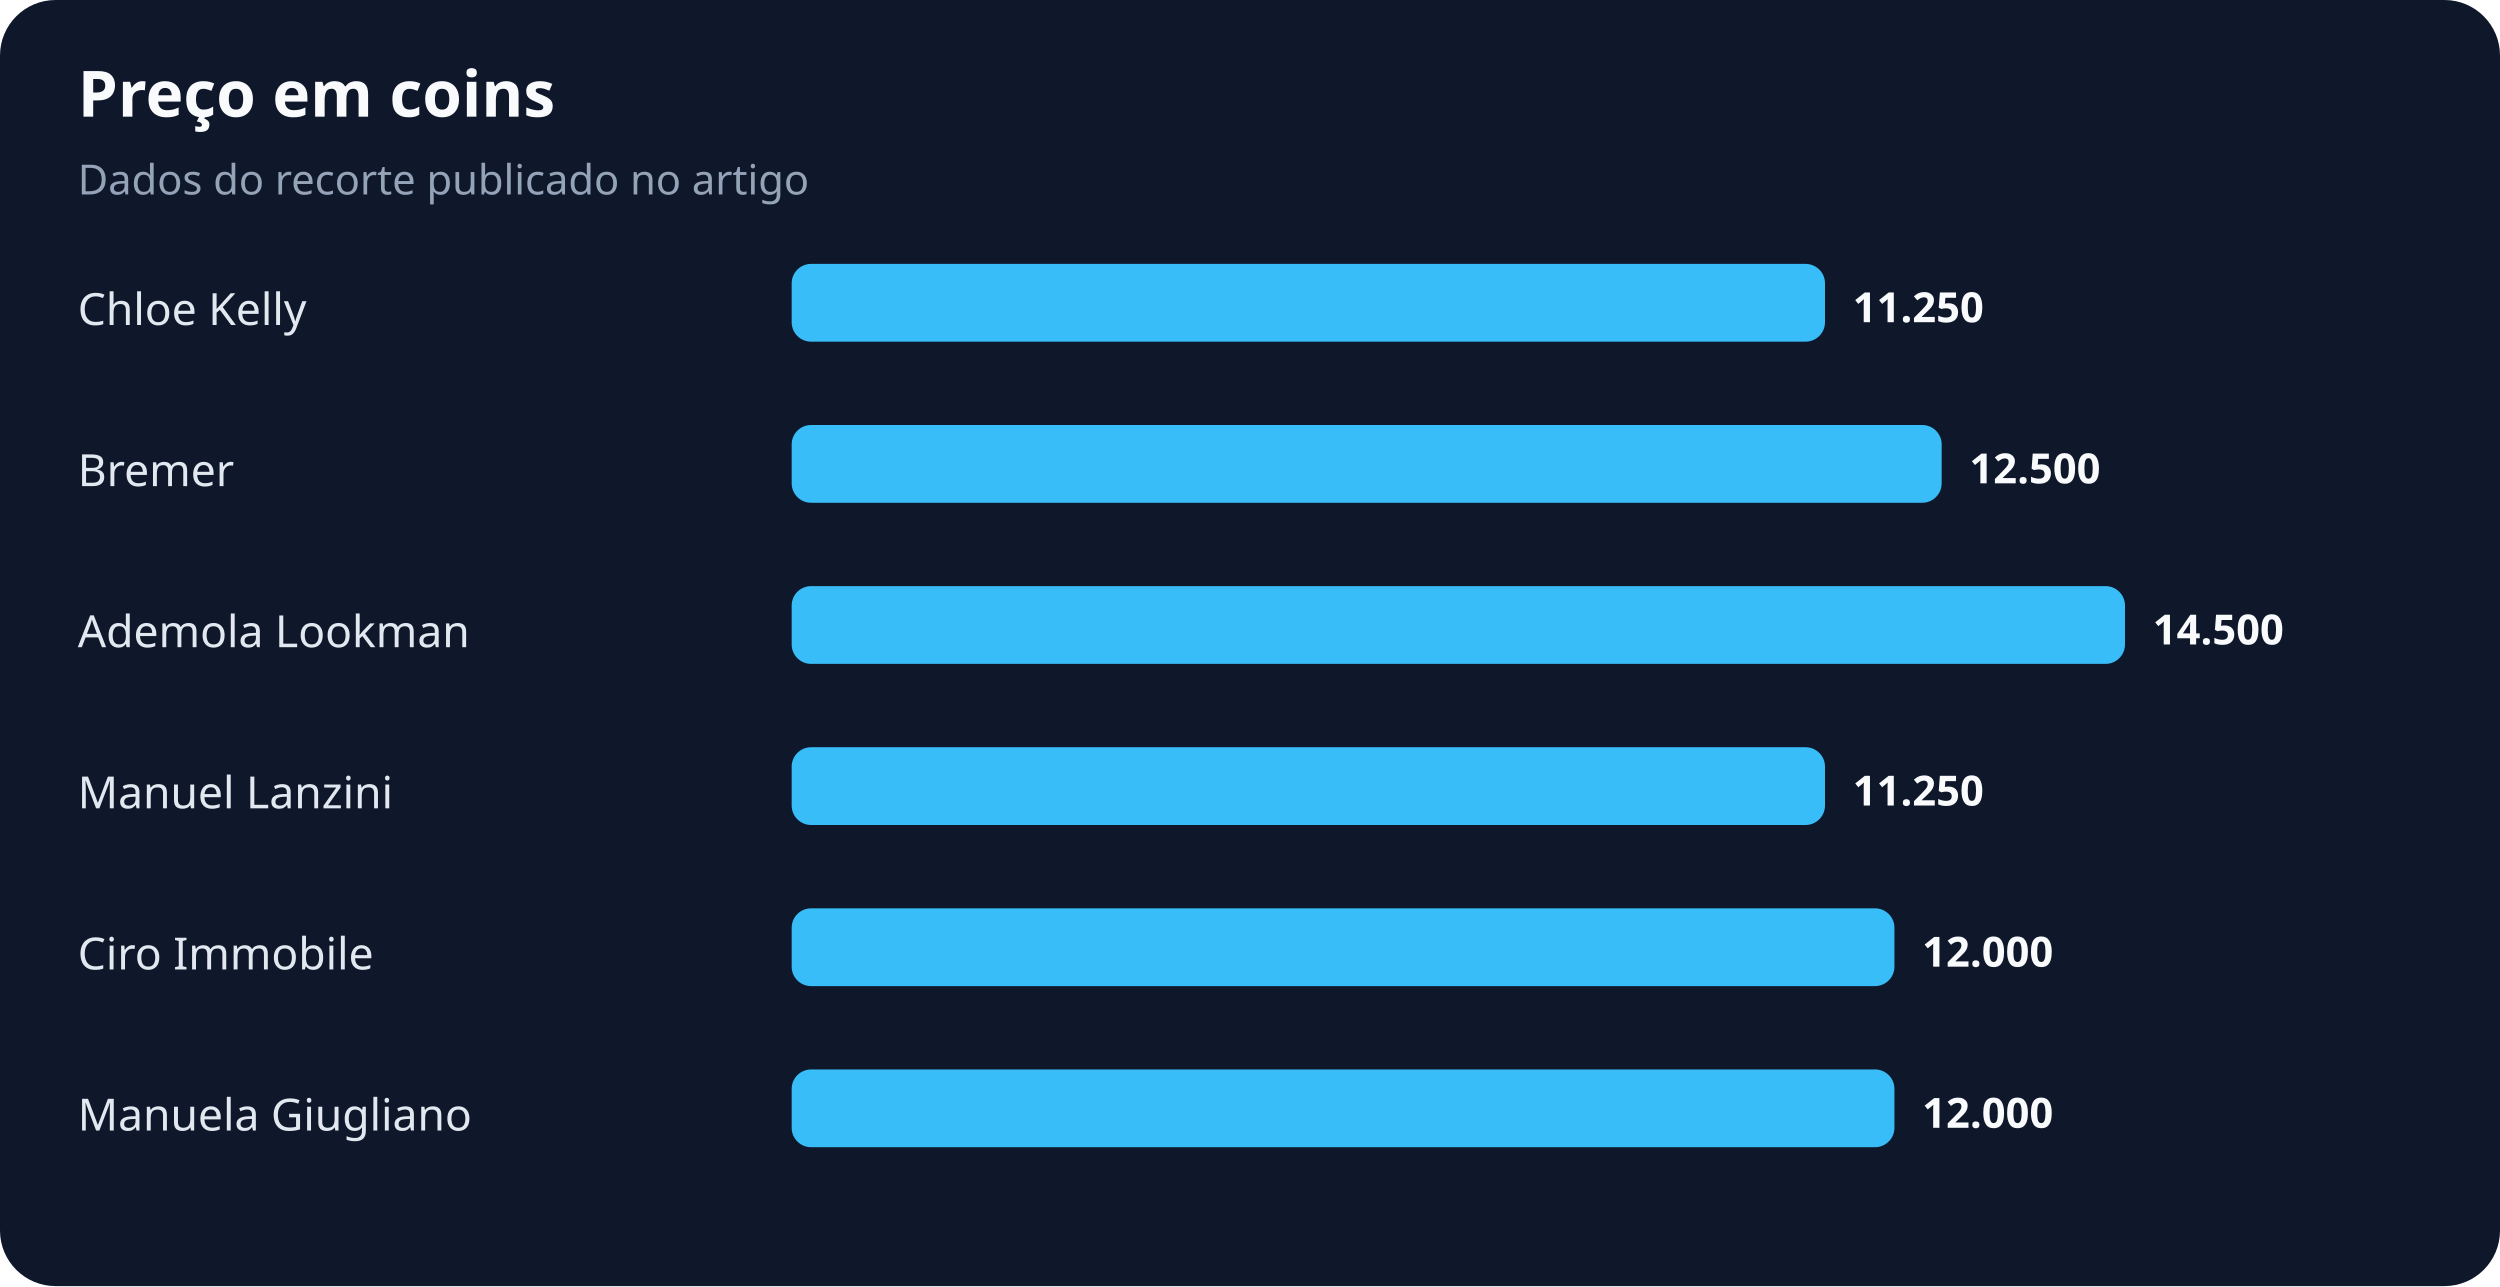
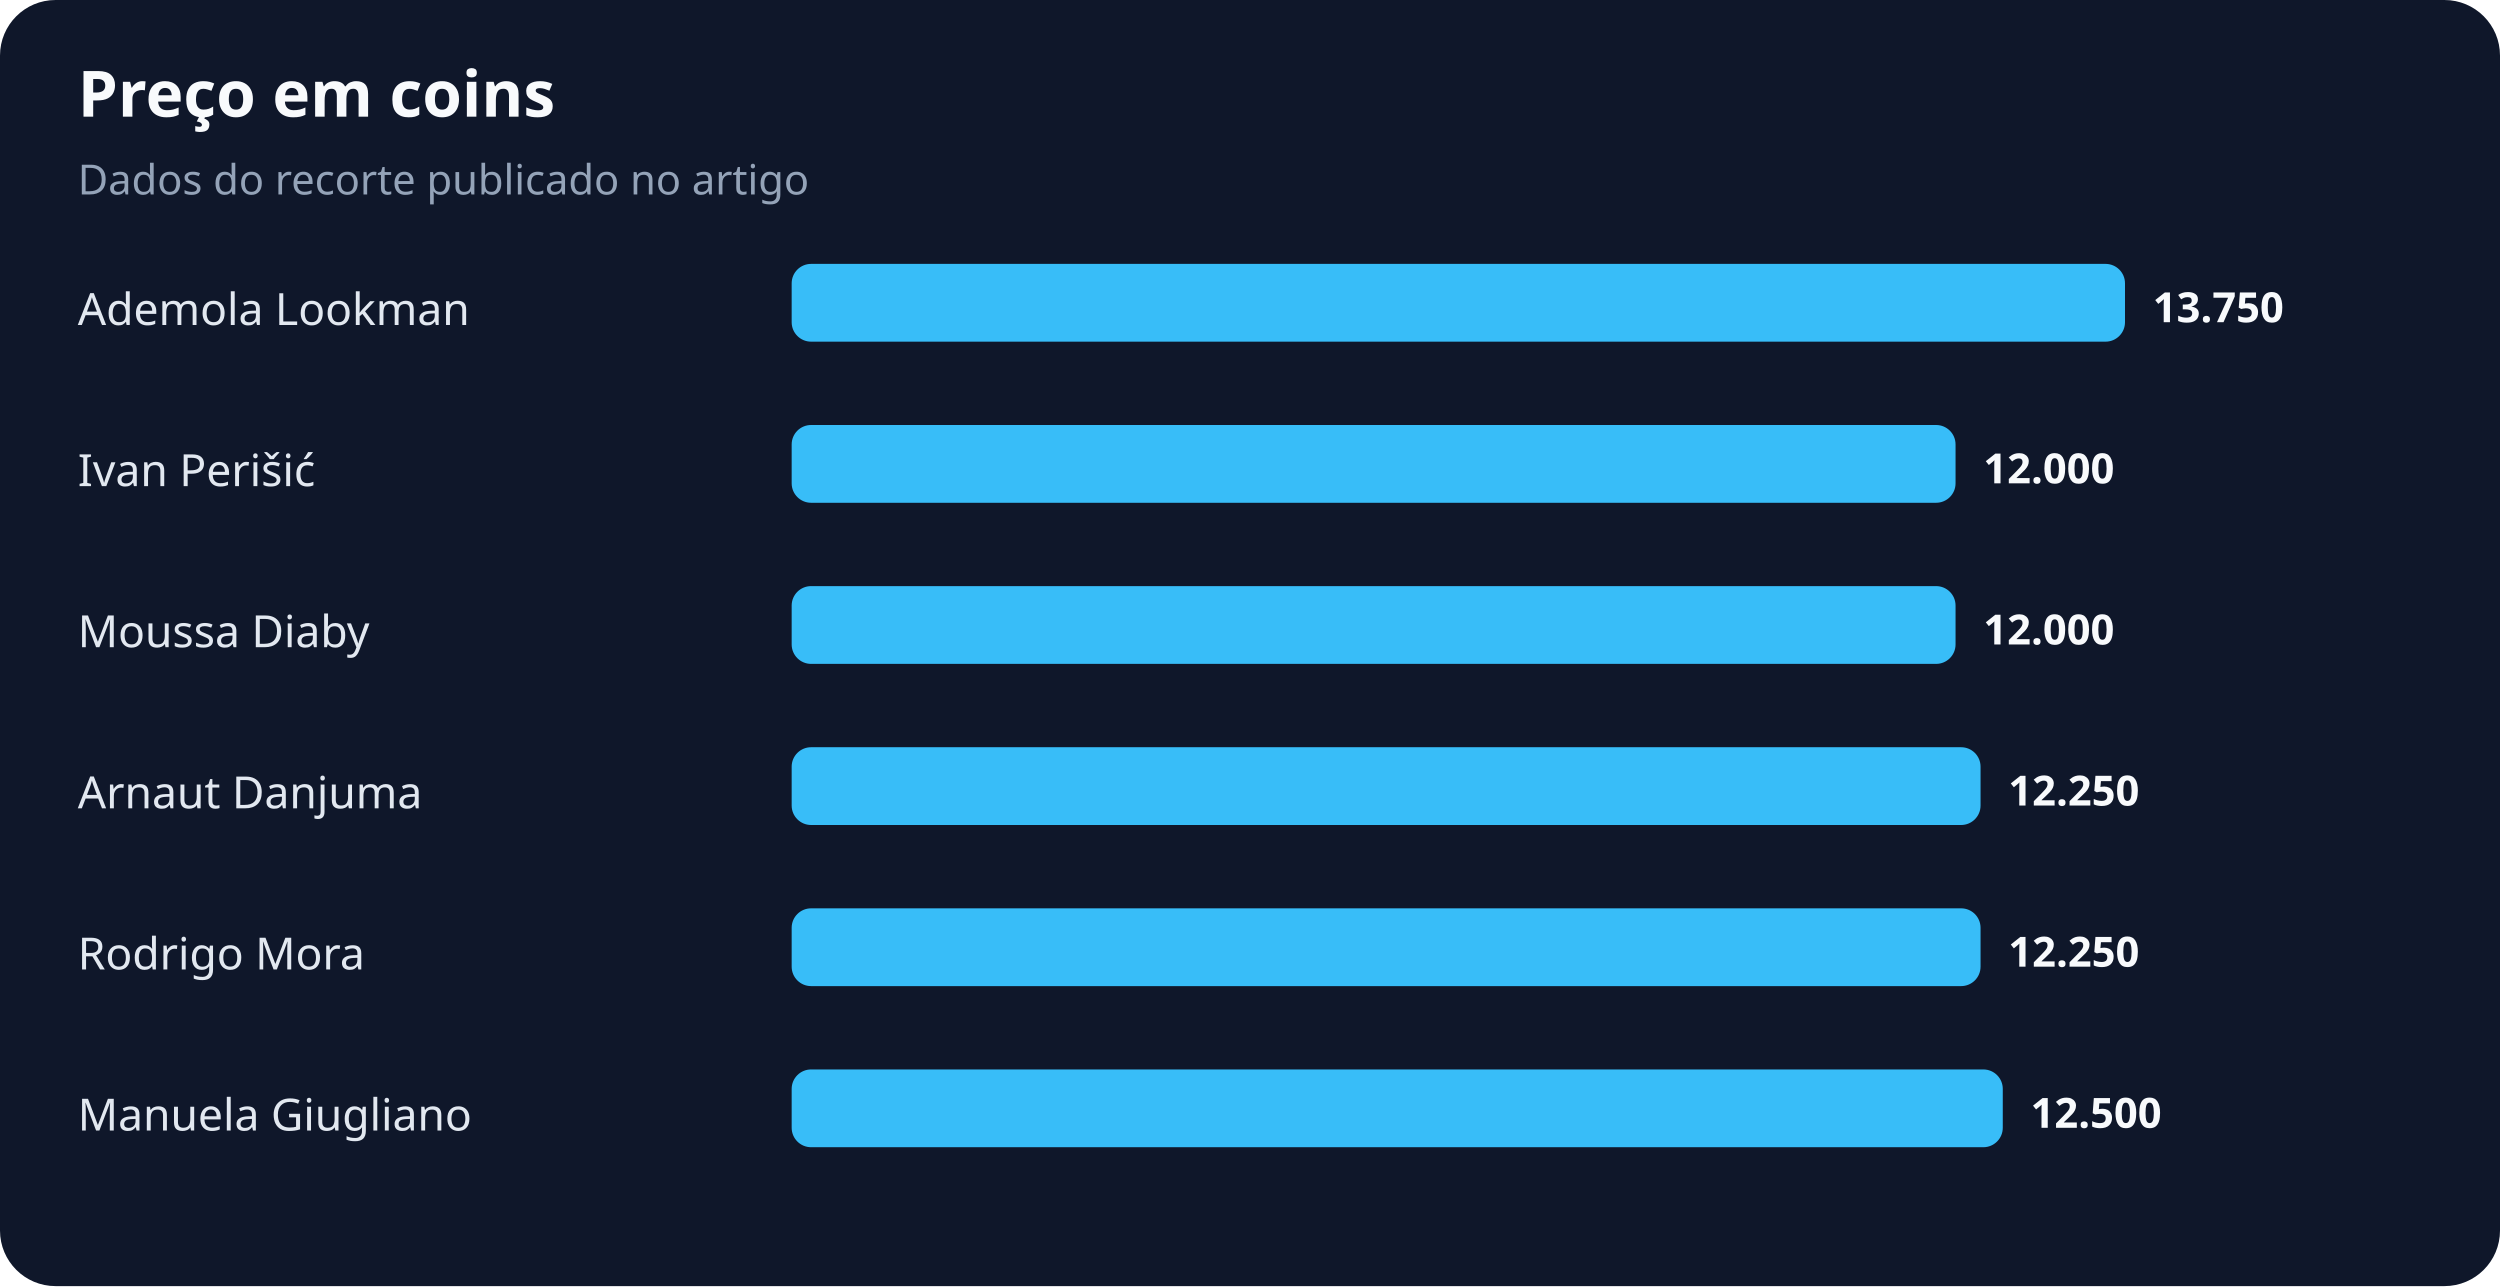
<svg xmlns="http://www.w3.org/2000/svg" width="900" height="463" viewBox="0 0 900 463" role="img" aria-labelledby="title desc">
  <rect width="100%" height="100%" rx="20" fill="#0f172a" />
  <text x="28" y="42" fill="#f8fafc" font-family="system-ui,sans-serif" font-size="23" font-weight="700">Preço em coins</text>
  <text x="28" y="70" fill="#94a3b8" font-family="system-ui,sans-serif" font-size="15">Dados do recorte publicado no artigo</text>
-   <text x="28" y="117" fill="#e2e8f0" font-family="system-ui,sans-serif" font-size="16">Chloe Kelly</text>
-   <rect x="285" y="95" width="372" height="28" rx="7" fill="#38bdf8" />
-   <text x="667" y="116" fill="#f8fafc" font-family="system-ui,sans-serif" font-size="15" font-weight="700">11.250</text>
-   <text x="28" y="175" fill="#e2e8f0" font-family="system-ui,sans-serif" font-size="16">Bremer</text>
-   <rect x="285" y="153" width="414" height="28" rx="7" fill="#38bdf8" />
-   <text x="709" y="174" fill="#f8fafc" font-family="system-ui,sans-serif" font-size="15" font-weight="700">12.500</text>
-   <text x="28" y="233" fill="#e2e8f0" font-family="system-ui,sans-serif" font-size="16">Ademola Lookman</text>
-   <rect x="285" y="211" width="480" height="28" rx="7" fill="#38bdf8" />
-   <text x="775" y="232" fill="#f8fafc" font-family="system-ui,sans-serif" font-size="15" font-weight="700">14.500</text>
-   <text x="28" y="291" fill="#e2e8f0" font-family="system-ui,sans-serif" font-size="16">Manuel Lanzini</text>
-   <rect x="285" y="269" width="372" height="28" rx="7" fill="#38bdf8" />
-   <text x="667" y="290" fill="#f8fafc" font-family="system-ui,sans-serif" font-size="15" font-weight="700">11.250</text>
-   <text x="28" y="349" fill="#e2e8f0" font-family="system-ui,sans-serif" font-size="16">Ciro Immobile</text>
-   <rect x="285" y="327" width="397" height="28" rx="7" fill="#38bdf8" />
-   <text x="692" y="348" fill="#f8fafc" font-family="system-ui,sans-serif" font-size="15" font-weight="700">12.000</text>
+   <text x="28" y="117" fill="#e2e8f0" font-family="system-ui,sans-serif" font-size="16">Ademola Lookman</text>
+   <rect x="285" y="95" width="480" height="28" rx="7" fill="#38bdf8" />
+   <text x="775" y="116" fill="#f8fafc" font-family="system-ui,sans-serif" font-size="15" font-weight="700">13.750</text>
+   <text x="28" y="175" fill="#e2e8f0" font-family="system-ui,sans-serif" font-size="16">Ivan Perišić</text>
+   <rect x="285" y="153" width="419" height="28" rx="7" fill="#38bdf8" />
+   <text x="714" y="174" fill="#f8fafc" font-family="system-ui,sans-serif" font-size="15" font-weight="700">12.000</text>
+   <text x="28" y="233" fill="#e2e8f0" font-family="system-ui,sans-serif" font-size="16">Moussa Diaby</text>
+   <rect x="285" y="211" width="419" height="28" rx="7" fill="#38bdf8" />
+   <text x="714" y="232" fill="#f8fafc" font-family="system-ui,sans-serif" font-size="15" font-weight="700">12.000</text>
+   <text x="28" y="291" fill="#e2e8f0" font-family="system-ui,sans-serif" font-size="16">Arnaut Danjuma</text>
+   <rect x="285" y="269" width="428" height="28" rx="7" fill="#38bdf8" />
+   <text x="723" y="290" fill="#f8fafc" font-family="system-ui,sans-serif" font-size="15" font-weight="700">12.250</text>
+   <text x="28" y="349" fill="#e2e8f0" font-family="system-ui,sans-serif" font-size="16">Rodrigo Mora</text>
+   <rect x="285" y="327" width="428" height="28" rx="7" fill="#38bdf8" />
+   <text x="723" y="348" fill="#f8fafc" font-family="system-ui,sans-serif" font-size="15" font-weight="700">12.250</text>
  <text x="28" y="407" fill="#e2e8f0" font-family="system-ui,sans-serif" font-size="16">Manuela Giugliano</text>
-   <rect x="285" y="385" width="397" height="28" rx="7" fill="#38bdf8" />
-   <text x="692" y="406" fill="#f8fafc" font-family="system-ui,sans-serif" font-size="15" font-weight="700">12.000</text>
+   <rect x="285" y="385" width="436" height="28" rx="7" fill="#38bdf8" />
+   <text x="731" y="406" fill="#f8fafc" font-family="system-ui,sans-serif" font-size="15" font-weight="700">12.500</text>
</svg>
